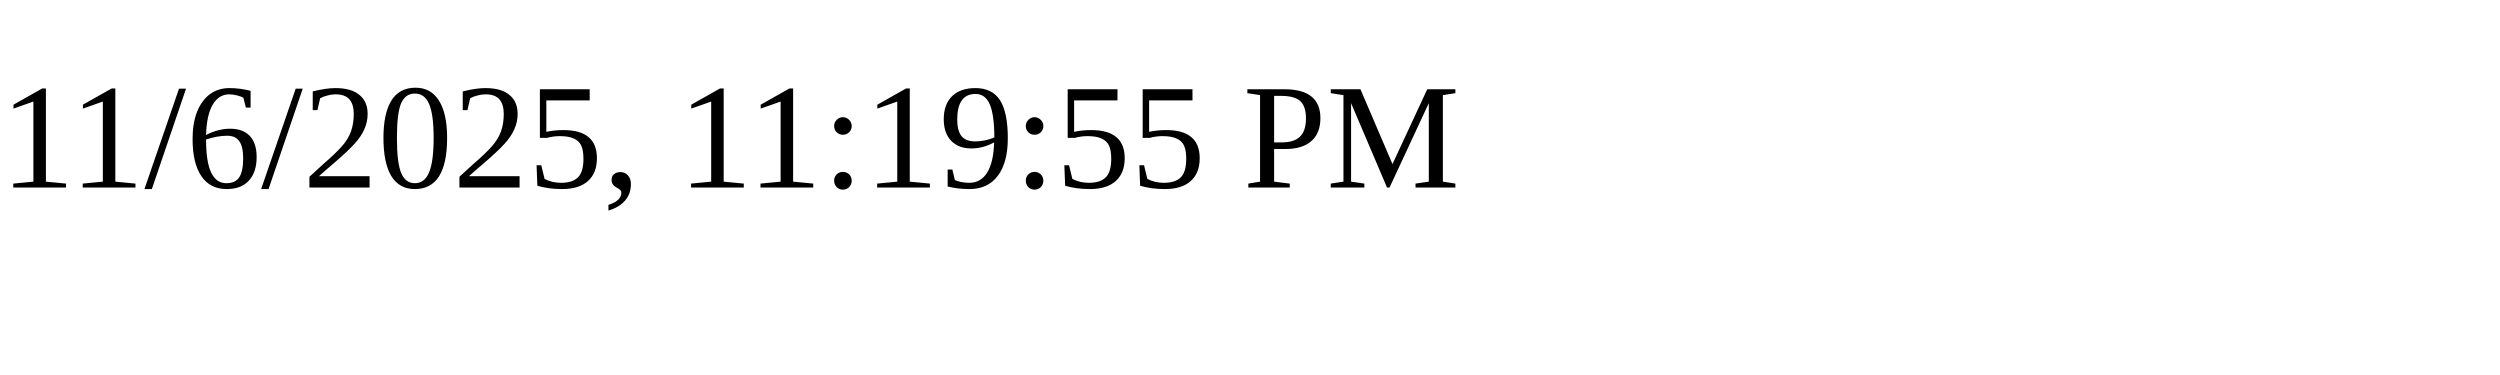
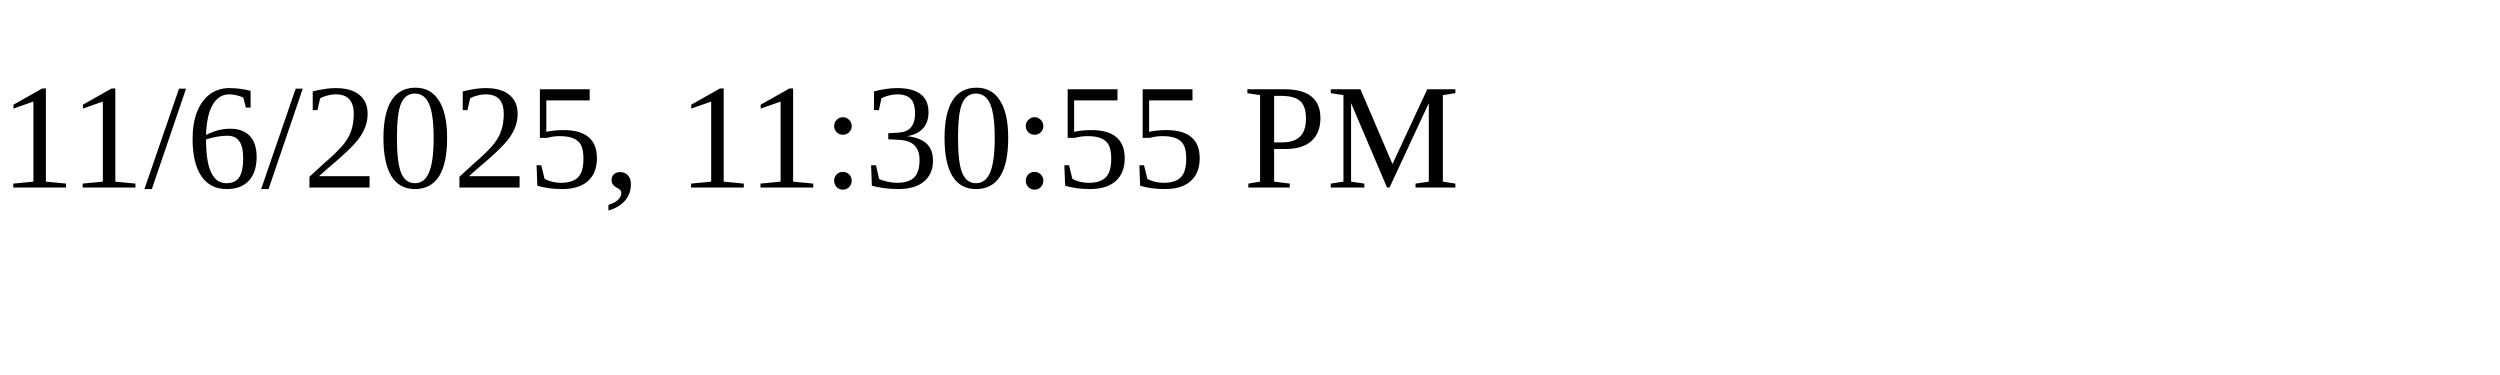
<svg xmlns="http://www.w3.org/2000/svg" height="30" width="200">
-   <text x="0" y="15">11/6/2025, 11:19:55 PM</text>
+   <text x="0" y="15">11/6/2025, 11:30:55 PM</text>
</svg>
